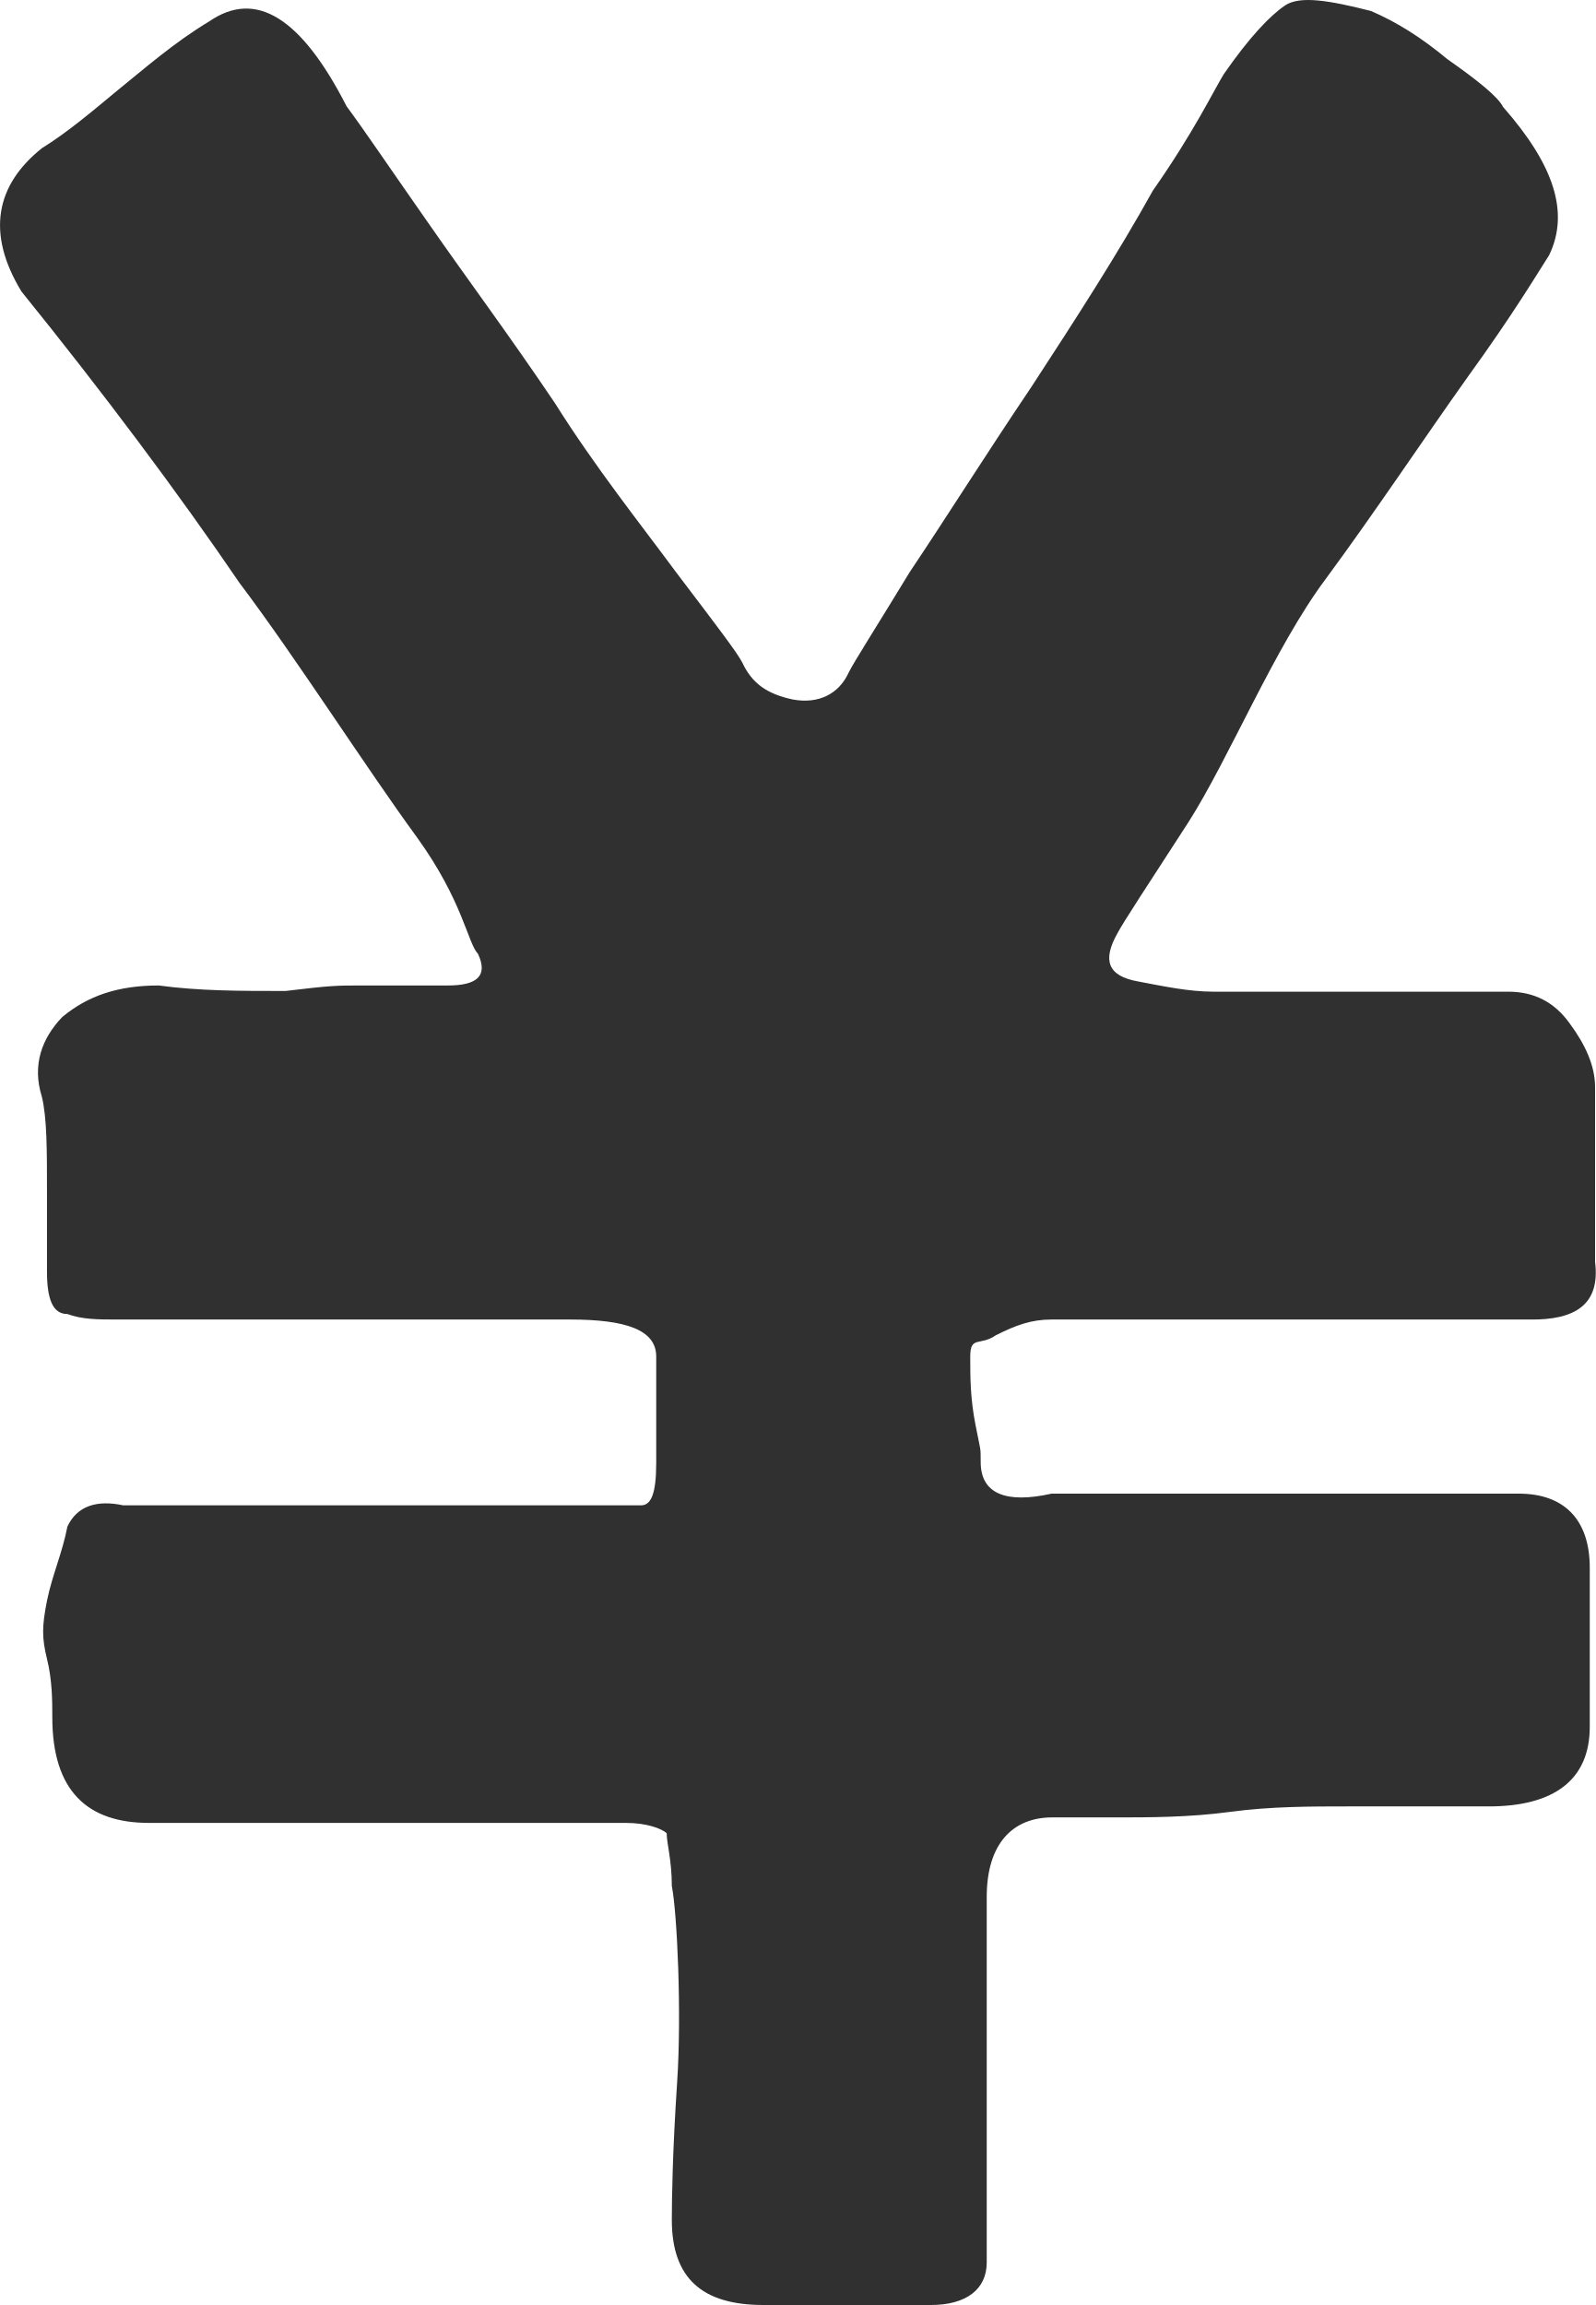
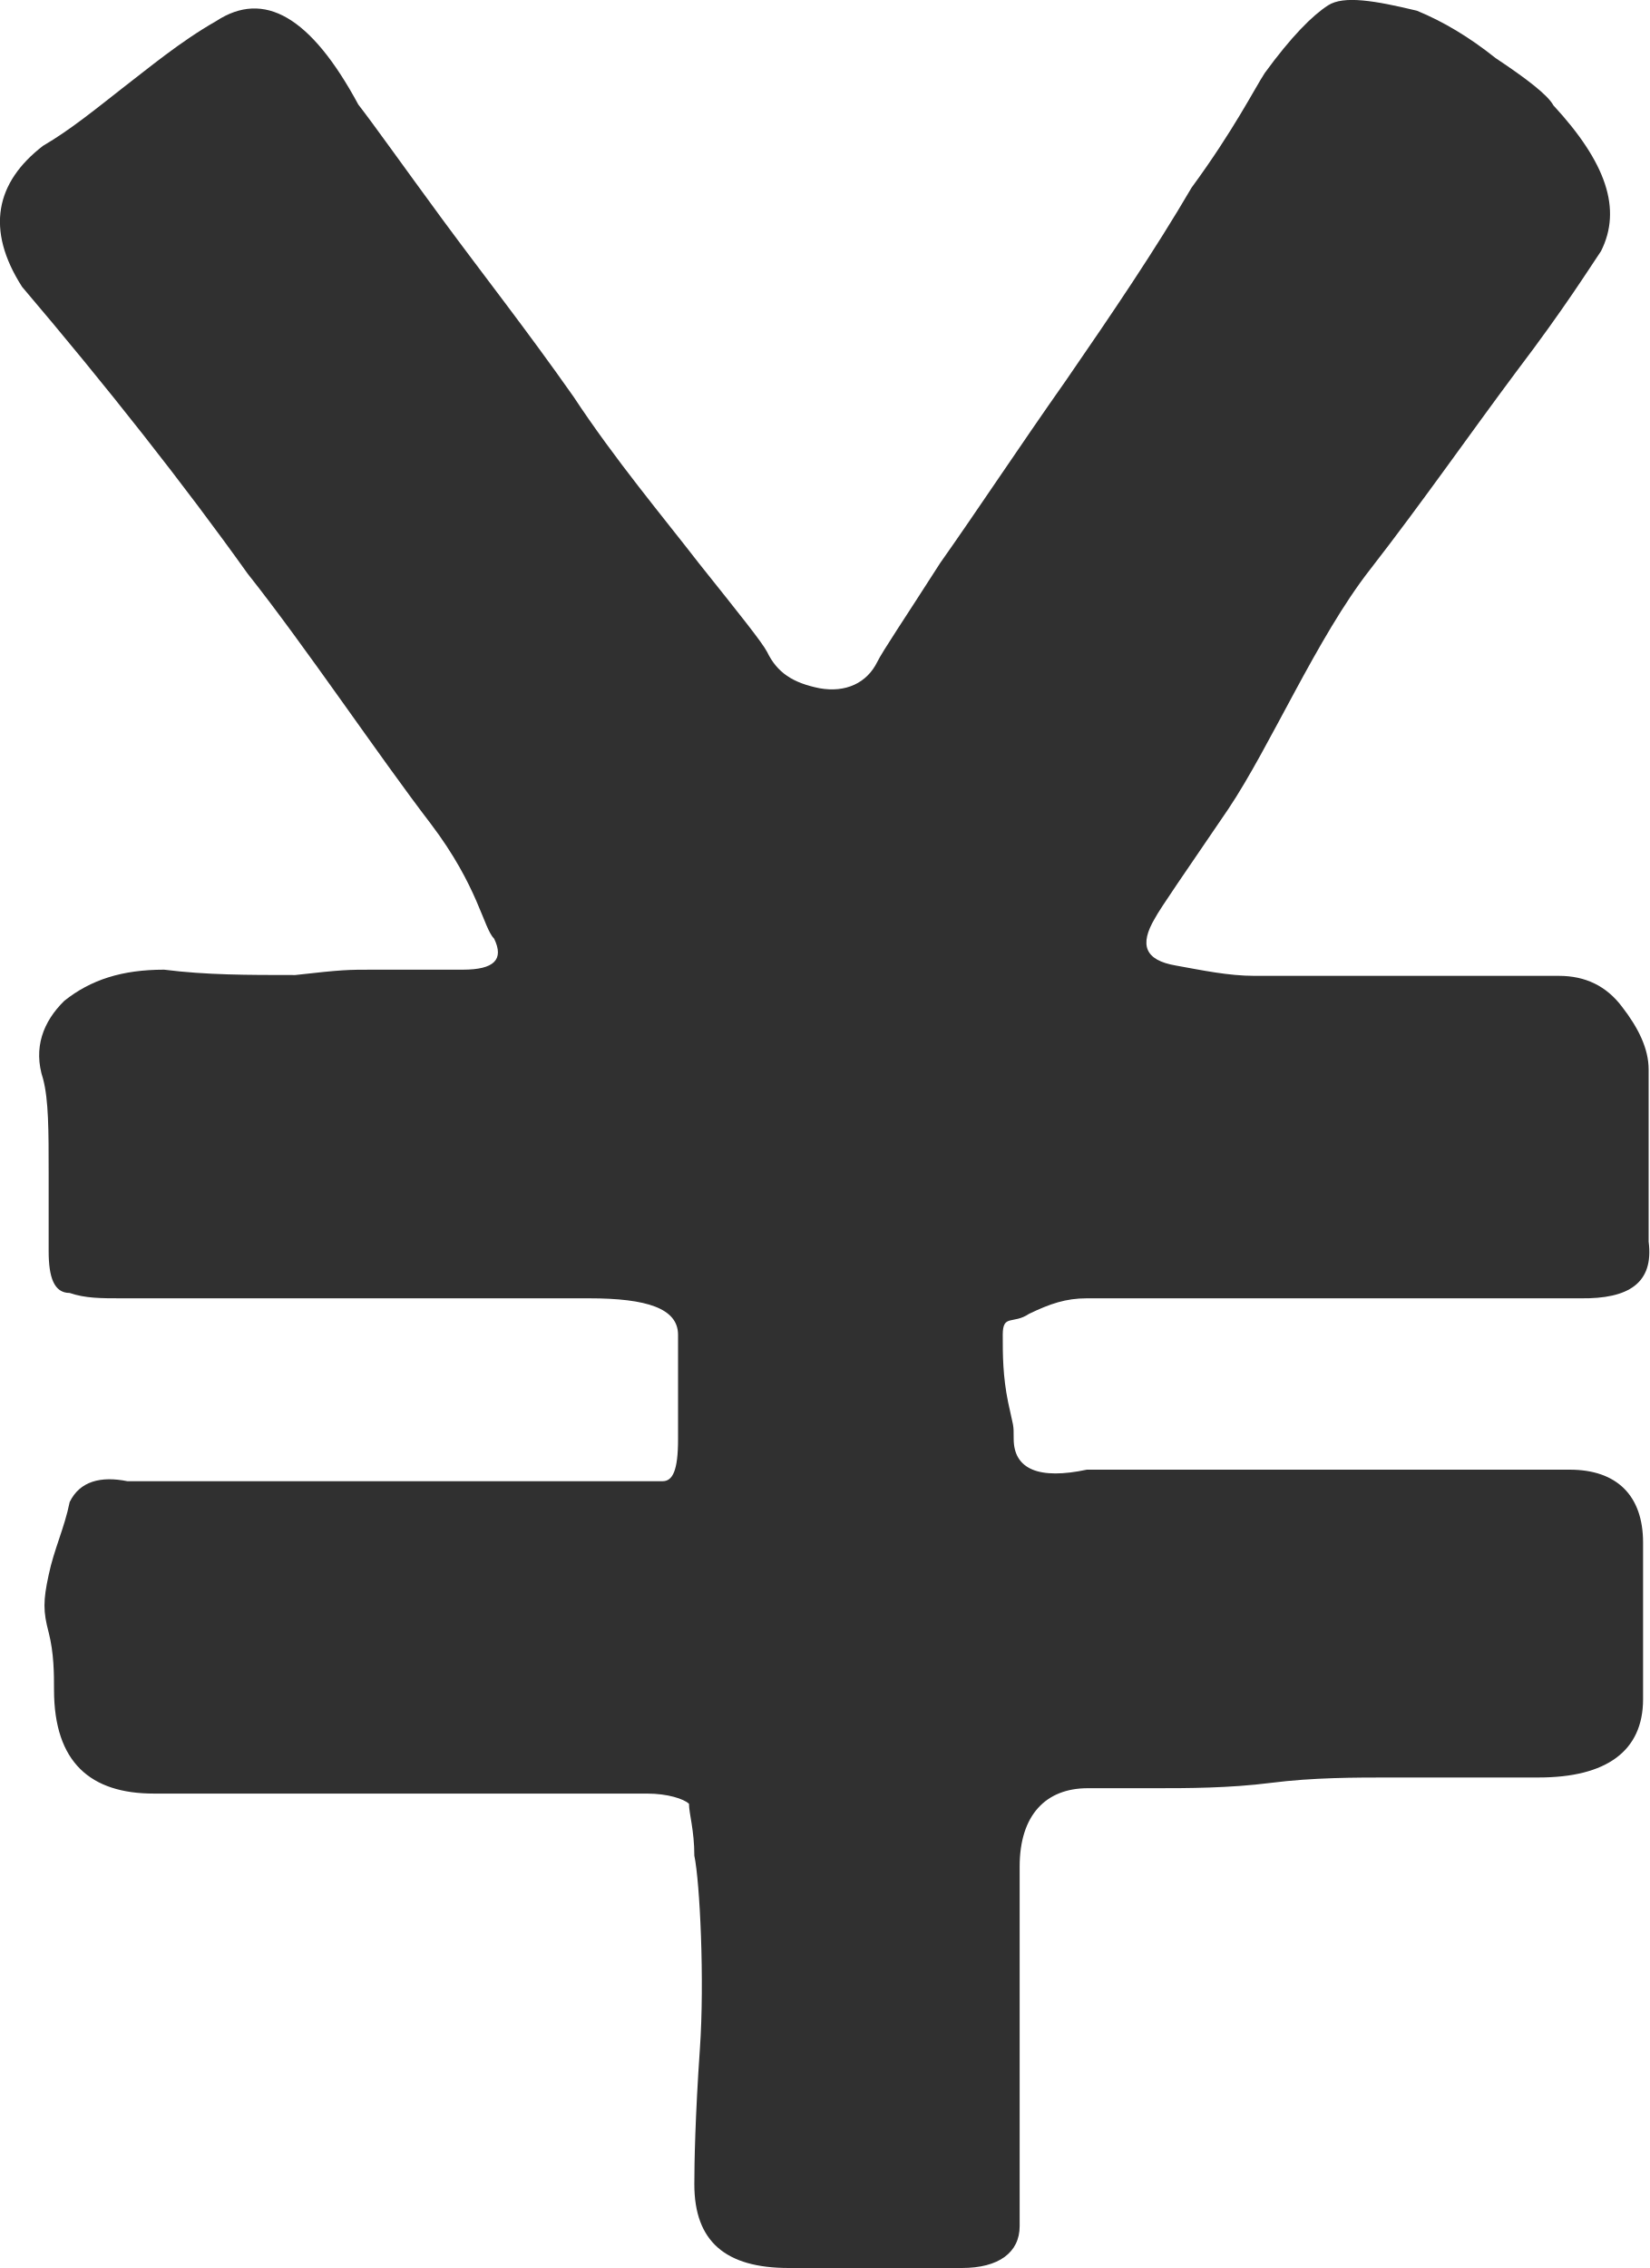
- <svg xmlns="http://www.w3.org/2000/svg" version="1.1" width="9px" height="13px">
-   <g transform="matrix(1 0 0 1 -61 -411 )">
-     <path d="M 8.996 7.117  C 8.996 7.117  8.996 6.131  8.996 6.131  C 8.996 6.011  8.941 5.891  8.852 5.771  C 8.766 5.651  8.651 5.593  8.507 5.593  C 8.507 5.593  6.847 5.593  6.847 5.593  C 6.702 5.593  6.561 5.562  6.417 5.535  C 6.246 5.504  6.217 5.415  6.302 5.264  C 6.332 5.206  6.472 4.993  6.702 4.638  C 6.932 4.278  7.188 3.651  7.477 3.265  C 7.762 2.878  8.021 2.487  8.277 2.127  C 8.537 1.768  8.677 1.532  8.737 1.439  C 8.852 1.199  8.766 0.932  8.477 0.603  C 8.448 0.545  8.333 0.453  8.162 0.333  C 8.018 0.213  7.877 0.124  7.732 0.062  C 7.503 0.004  7.332 -0.027  7.247 0.031  C 7.162 0.089  7.047 0.209  6.902 0.418  C 6.847 0.507  6.732 0.747  6.502 1.075  C 6.302 1.435  6.072 1.791  5.817 2.182  C 5.557 2.568  5.331 2.928  5.131 3.226  C 4.931 3.555  4.816 3.733  4.786 3.794  C 4.731 3.914  4.616 3.972  4.471 3.945  C 4.327 3.914  4.242 3.856  4.186 3.736  C 4.156 3.678  4.041 3.528  3.815 3.23  C 3.615 2.959  3.356 2.634  3.13 2.274  C 2.87 1.888  2.644 1.586  2.415 1.257  C 2.185 0.928  2.044 0.719  1.955 0.6  C 1.696 0.093  1.44 -0.058  1.181 0.12  C 0.981 0.24  0.81 0.391  0.666 0.507  C 0.521 0.627  0.38 0.747  0.236 0.836  C -0.024 1.044  -0.079 1.315  0.121 1.644  C 0.58 2.212  1.006 2.781  1.351 3.288  C 1.666 3.705  2.066 4.332  2.352 4.723  C 2.611 5.082  2.637 5.318  2.696 5.38  C 2.752 5.5  2.696 5.558  2.526 5.558  C 2.526 5.558  2.04 5.558  2.04 5.558  C 1.896 5.558  1.87 5.558  1.61 5.589  C 1.351 5.589  1.125 5.589  0.895 5.558  C 0.666 5.558  0.495 5.616  0.351 5.736  C 0.236 5.856  0.18 6.007  0.236 6.185  C 0.265 6.305  0.265 6.483  0.265 6.722  C 0.265 6.722  0.265 7.171  0.265 7.171  C 0.265 7.322  0.295 7.411  0.38 7.411  C 0.465 7.442  0.551 7.442  0.666 7.442  C 0.666 7.442  3.215 7.442  3.215 7.442  C 3.53 7.442  3.701 7.5  3.701 7.651  C 3.701 7.651  3.701 8.25  3.701 8.25  C 3.701 8.428  3.671 8.49  3.615 8.49  C 3.615 8.49  0.695 8.49  0.695 8.49  C 0.551 8.459  0.436 8.49  0.38 8.61  C 0.351 8.761  0.295 8.881  0.265 9.028  C 0.236 9.175  0.236 9.237  0.265 9.356  C 0.295 9.476  0.295 9.596  0.295 9.685  C 0.295 10.103  0.495 10.281  0.84 10.281  C 0.84 10.281  3.53 10.281  3.53 10.281  C 3.645 10.281  3.73 10.312  3.76 10.339  C 3.76 10.397  3.789 10.49  3.789 10.637  C 3.819 10.788  3.845 11.352  3.819 11.743  C 3.793 12.134  3.789 12.4  3.789 12.52  C 3.789 12.849  3.96 13  4.305 13  C 4.305 13  5.25 13  5.25 13  C 5.45 13  5.565 12.911  5.565 12.76  C 5.565 12.76  5.565 10.699  5.565 10.699  C 5.565 10.401  5.709 10.25  5.935 10.25  C 5.935 10.25  6.306 10.25  6.306 10.25  C 6.476 10.25  6.706 10.25  6.936 10.219  C 7.165 10.188  7.395 10.188  7.595 10.188  C 7.595 10.188  8.396 10.188  8.396 10.188  C 8.766 10.188  8.966 10.037  8.966 9.739  C 8.966 9.739  8.966 8.842  8.966 8.842  C 8.966 8.571  8.822 8.424  8.566 8.424  C 8.566 8.424  5.931 8.424  5.931 8.424  C 5.672 8.482  5.531 8.424  5.531 8.246  C 5.531 8.157  5.531 8.188  5.502 8.038  C 5.472 7.887  5.472 7.767  5.472 7.651  C 5.472 7.531  5.527 7.593  5.616 7.531  C 5.731 7.473  5.817 7.442  5.931 7.442  C 5.931 7.442  8.626 7.442  8.626 7.442  C 8.885 7.446  9.026 7.357  8.996 7.117  Z " fill-rule="nonzero" fill="#303030" stroke="none" transform="matrix(1 0 0 1 61 411 )" />
+ <svg xmlns="http://www.w3.org/2000/svg" version="1.1" width="8px" height="11px">
+   <g transform="matrix(1 0 0 1 -56 -532 )">
+     <path d="M 7.997 6.022  C 7.997 6.022  7.997 5.187  7.997 5.187  C 7.997 5.086  7.947 4.985  7.868 4.883  C 7.792 4.782  7.69 4.733  7.562 4.733  C 7.562 4.733  6.086 4.733  6.086 4.733  C 5.958 4.733  5.832 4.706  5.704 4.683  C 5.552 4.657  5.526 4.582  5.602 4.454  C 5.628 4.405  5.753 4.225  5.958 3.924  C 6.162 3.62  6.389 3.09  6.646 2.762  C 6.9 2.435  7.13 2.104  7.357 1.8  C 7.588 1.496  7.713 1.296  7.766 1.218  C 7.868 1.015  7.792 0.789  7.535 0.511  C 7.509 0.462  7.407 0.383  7.255 0.282  C 7.127 0.18  7.002 0.105  6.873 0.052  C 6.669 0.003  6.518 -0.023  6.442 0.026  C 6.366 0.075  6.264 0.177  6.135 0.354  C 6.086 0.429  5.984 0.632  5.78 0.91  C 5.602 1.214  5.398 1.515  5.17 1.846  C 4.94 2.173  4.739 2.478  4.561 2.73  C 4.383 3.008  4.281 3.158  4.255 3.211  C 4.205 3.312  4.103 3.361  3.975 3.338  C 3.846 3.312  3.77 3.263  3.721 3.162  C 3.695 3.113  3.592 2.985  3.391 2.733  C 3.214 2.504  2.983 2.229  2.782 1.924  C 2.552 1.597  2.351 1.342  2.146 1.064  C 1.942 0.786  1.817 0.609  1.738 0.507  C 1.507 0.079  1.28 -0.049  1.049 0.102  C 0.872 0.203  0.72 0.331  0.592 0.429  C 0.463 0.53  0.338 0.632  0.209 0.707  C -0.021 0.884  -0.071 1.113  0.107 1.391  C 0.516 1.872  0.895 2.353  1.201 2.782  C 1.481 3.135  1.837 3.666  2.09 3.996  C 2.321 4.301  2.344 4.5  2.397 4.553  C 2.446 4.654  2.397 4.703  2.245 4.703  C 2.245 4.703  1.814 4.703  1.814 4.703  C 1.685 4.703  1.662 4.703  1.432 4.729  C 1.201 4.729  1 4.729  0.796 4.703  C 0.592 4.703  0.44 4.752  0.312 4.854  C 0.209 4.955  0.16 5.083  0.209 5.233  C 0.236 5.335  0.236 5.485  0.236 5.688  C 0.236 5.688  0.236 6.068  0.236 6.068  C 0.236 6.195  0.262 6.271  0.338 6.271  C 0.414 6.297  0.489 6.297  0.592 6.297  C 0.592 6.297  2.858 6.297  2.858 6.297  C 3.138 6.297  3.289 6.346  3.289 6.474  C 3.289 6.474  3.289 6.981  3.289 6.981  C 3.289 7.132  3.263 7.184  3.214 7.184  C 3.214 7.184  0.618 7.184  0.618 7.184  C 0.489 7.158  0.387 7.184  0.338 7.285  C 0.312 7.413  0.262 7.514  0.236 7.639  C 0.209 7.763  0.209 7.816  0.236 7.917  C 0.262 8.018  0.262 8.12  0.262 8.195  C 0.262 8.549  0.44 8.699  0.746 8.699  C 0.746 8.699  3.138 8.699  3.138 8.699  C 3.24 8.699  3.316 8.725  3.342 8.748  C 3.342 8.797  3.368 8.876  3.368 9  C 3.395 9.128  3.418 9.606  3.395 9.936  C 3.372 10.267  3.368 10.493  3.368 10.594  C 3.368 10.872  3.52 11  3.826 11  C 3.826 11  4.666 11  4.666 11  C 4.844 11  4.946 10.925  4.946 10.797  C 4.946 10.797  4.946 9.053  4.946 9.053  C 4.946 8.801  5.075 8.673  5.276 8.673  C 5.276 8.673  5.605 8.673  5.605 8.673  C 5.757 8.673  5.961 8.673  6.165 8.647  C 6.369 8.621  6.574 8.621  6.751 8.621  C 6.751 8.621  7.463 8.621  7.463 8.621  C 7.792 8.621  7.97 8.493  7.97 8.241  C 7.97 8.241  7.97 7.482  7.97 7.482  C 7.97 7.253  7.842 7.128  7.614 7.128  C 7.614 7.128  5.272 7.128  5.272 7.128  C 5.042 7.177  4.917 7.128  4.917 6.978  C 4.917 6.902  4.917 6.929  4.89 6.801  C 4.864 6.673  4.864 6.572  4.864 6.474  C 4.864 6.372  4.913 6.425  4.992 6.372  C 5.094 6.323  5.17 6.297  5.272 6.297  C 5.272 6.297  7.667 6.297  7.667 6.297  C 7.898 6.3  8.023 6.225  7.997 6.022  Z " fill-rule="nonzero" fill="#303030" stroke="none" transform="matrix(1 0 0 1 56 532 )" />
  </g>
</svg>
